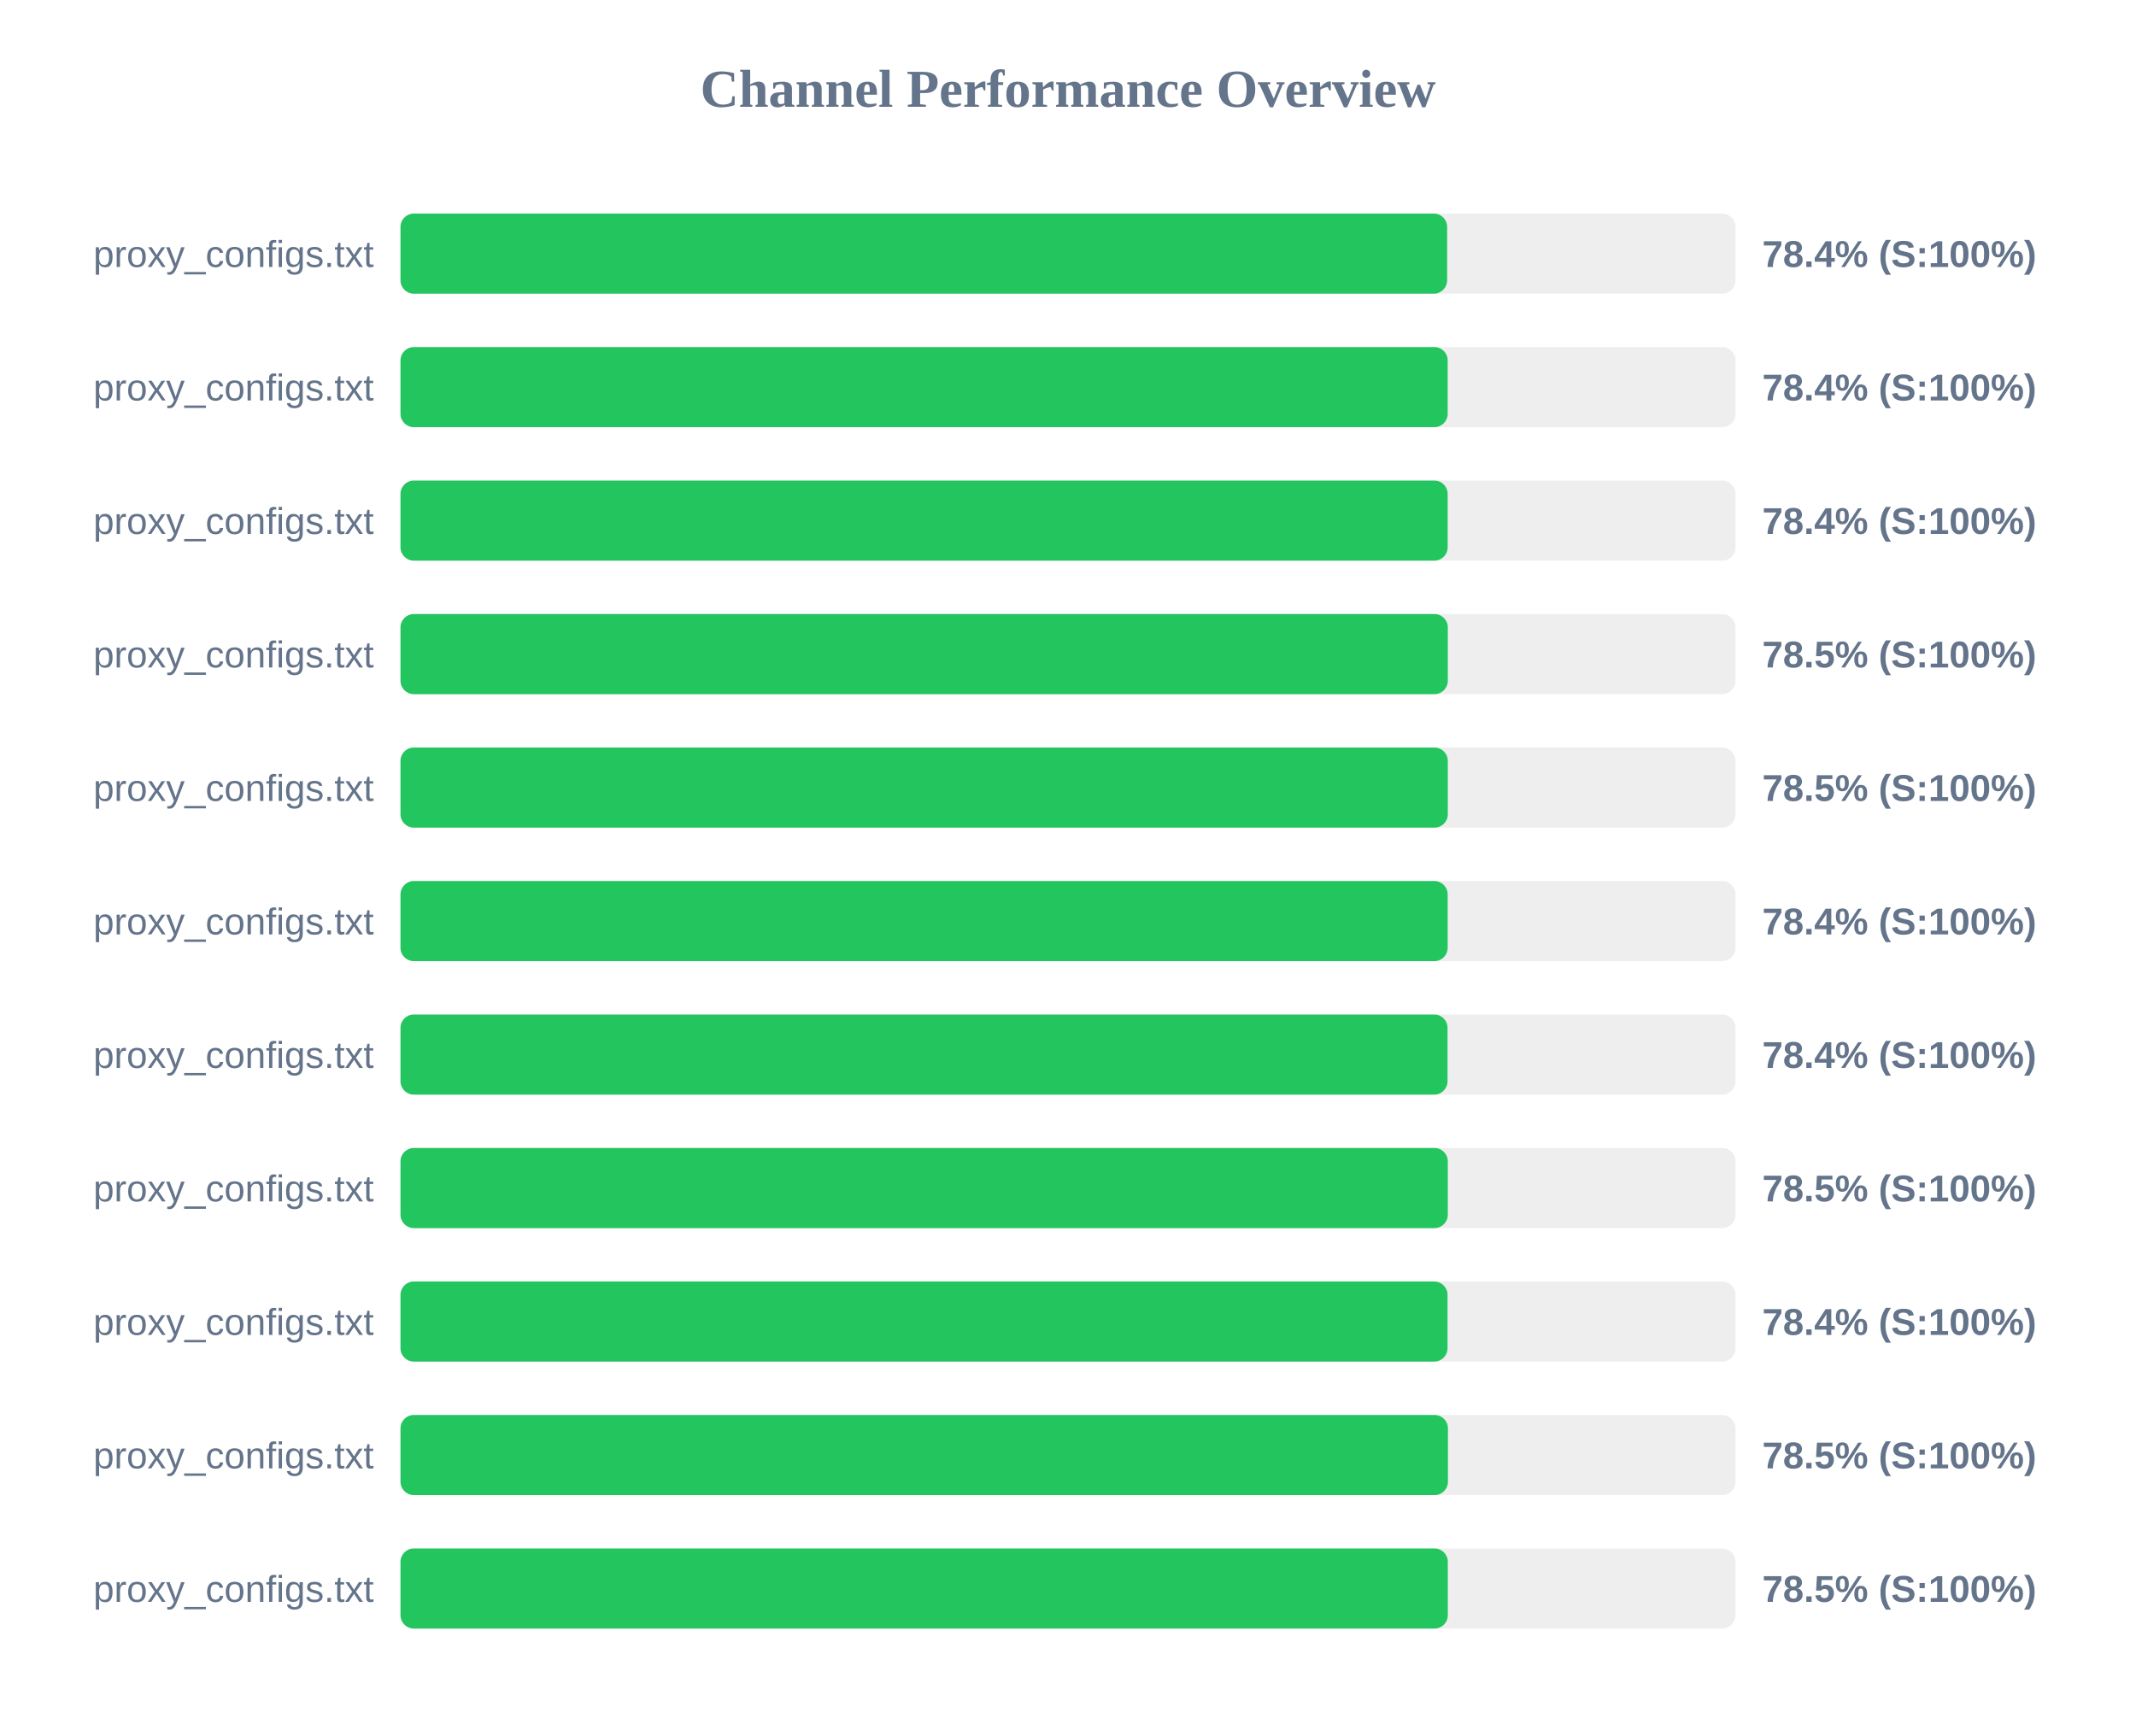
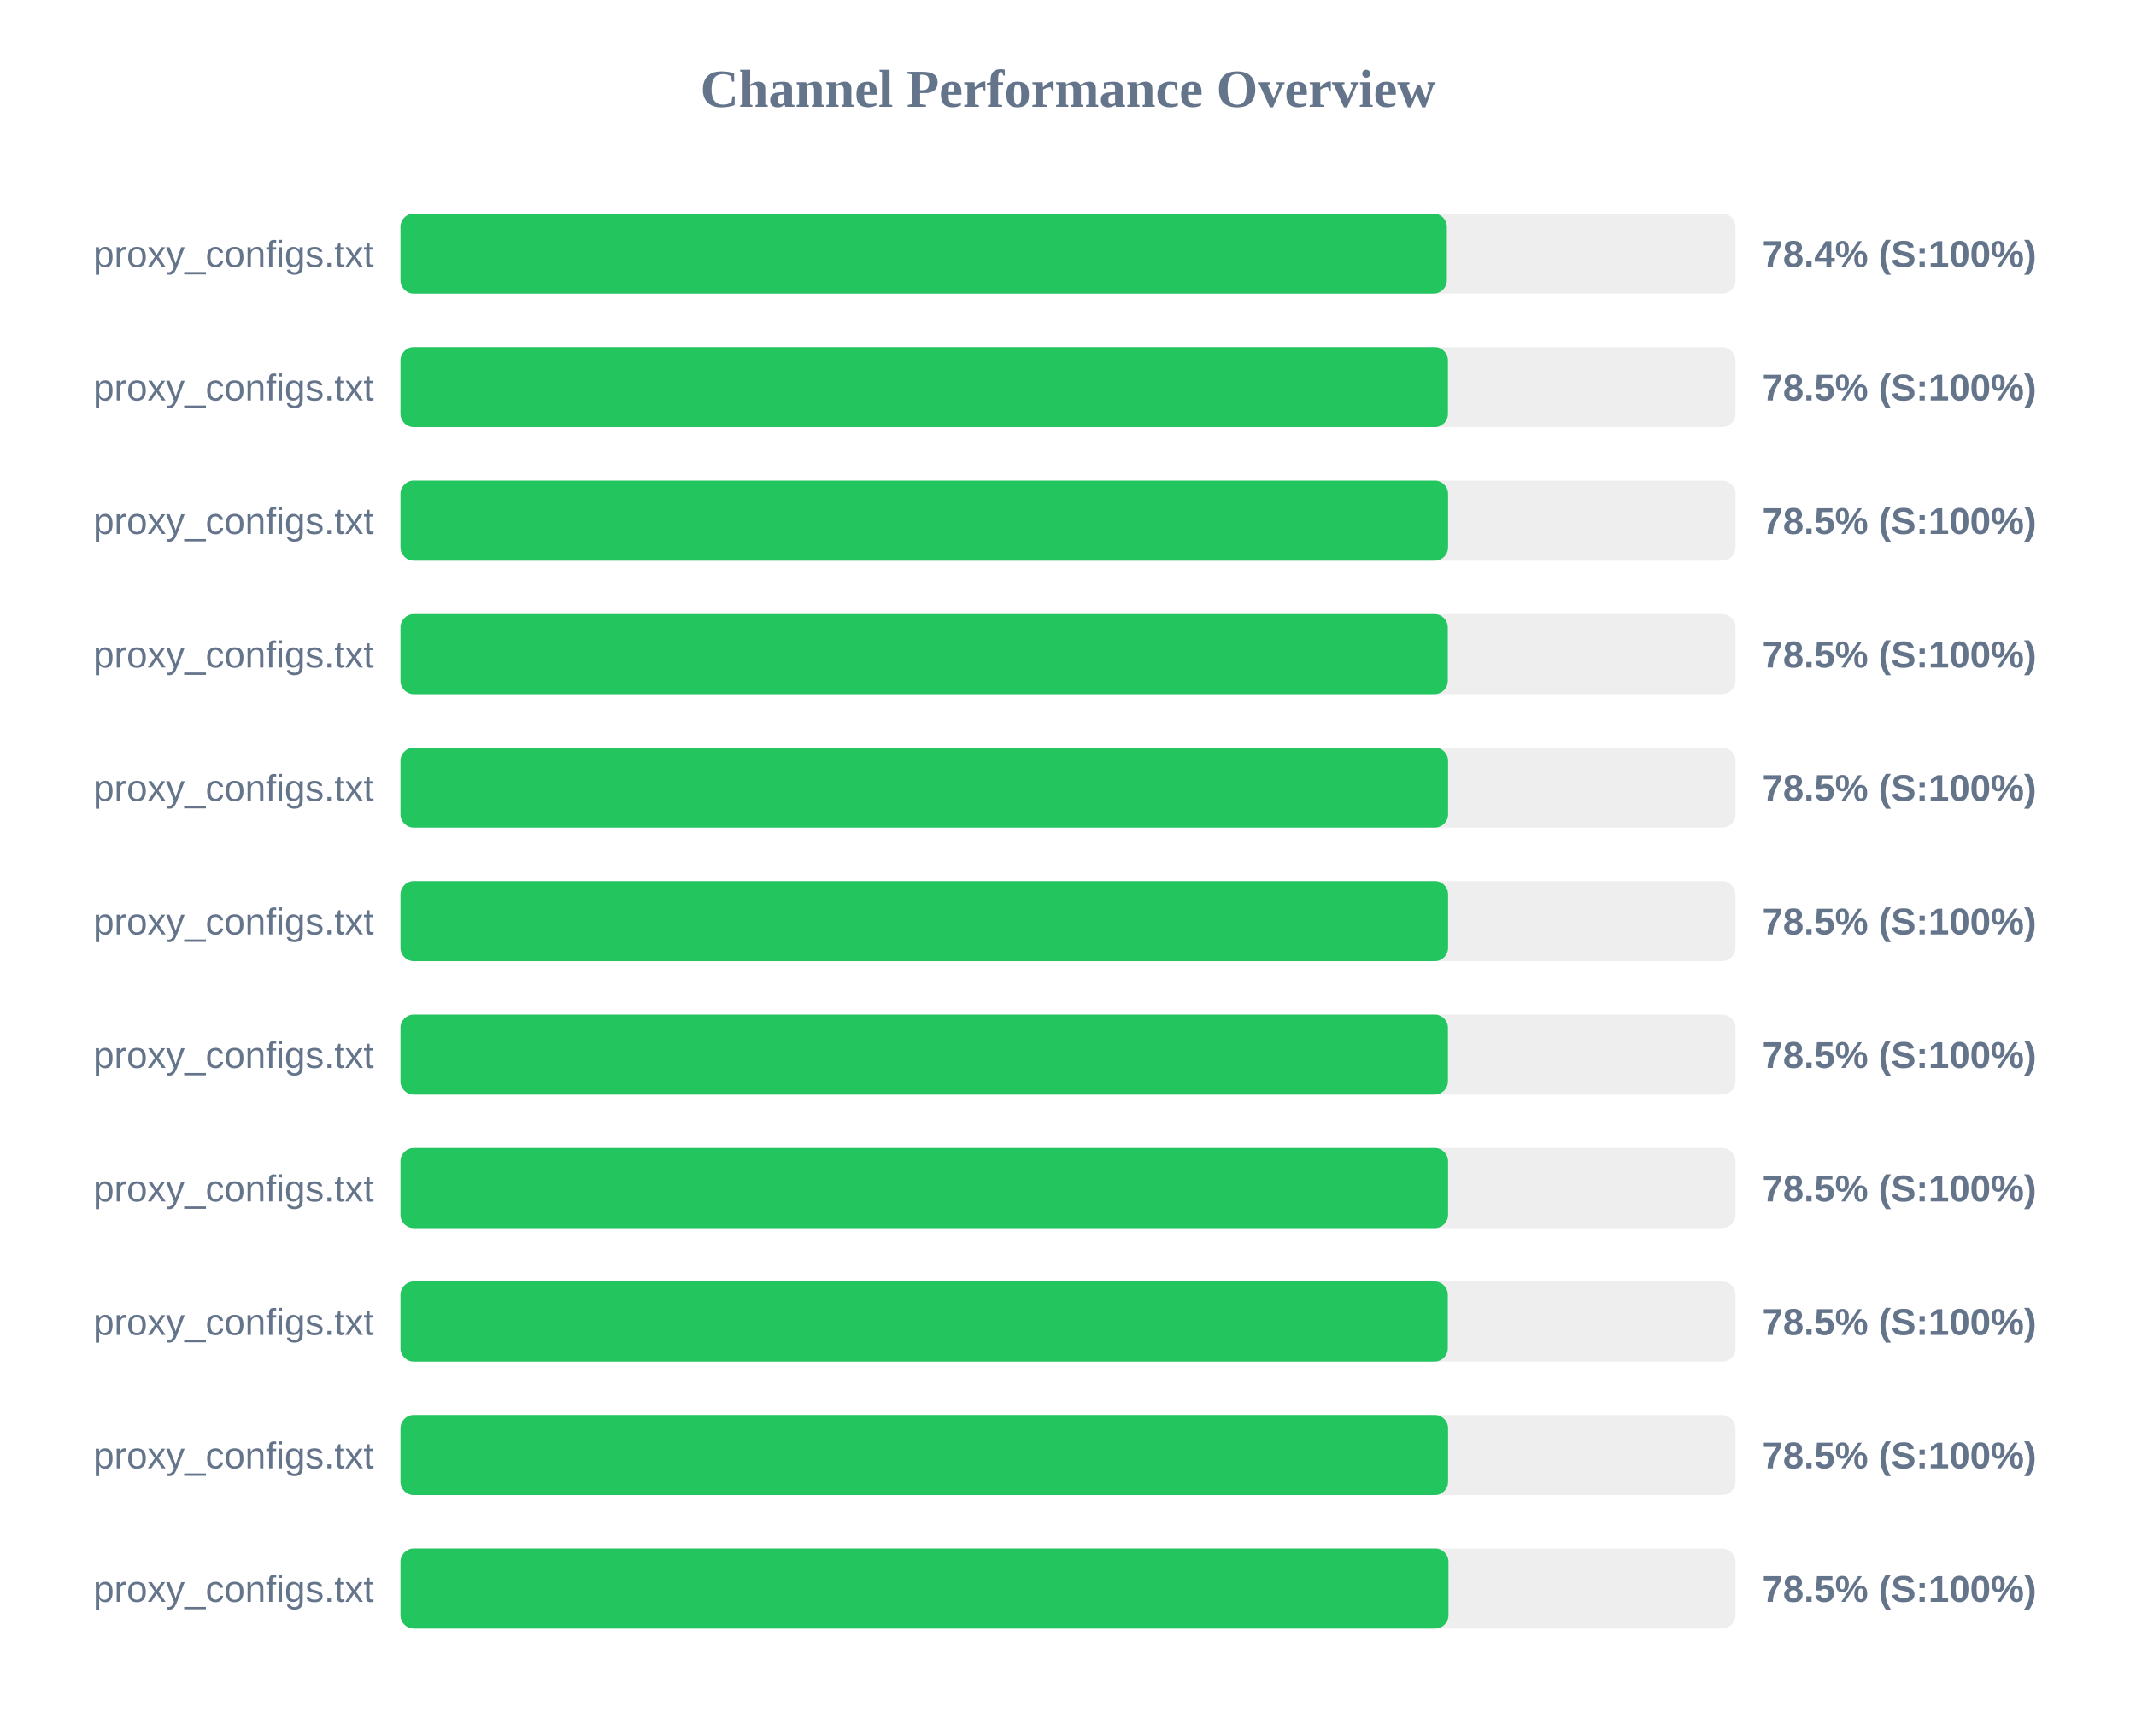
<svg xmlns="http://www.w3.org/2000/svg" width="800" height="650" version="1.1">
  <style>
        .row { font: 14px Arial; fill: #64748b; }
        .score { font: bold 14px Arial; fill: #64748b; }
    </style>
  <text x="400" y="40" text-anchor="middle" font-size="20px" font-weight="bold" fill="#64748b">Channel Performance Overview</text>
  <rect x="150" y="80" width="500" height="30" fill="#eee" rx="5" />
-   <rect x="150" y="80" width="392.0" height="30" fill="#22c55e" rx="5" />
+   <rect x="150" y="80" width="391.9" height="30" fill="#22c55e" rx="5" />
  <text x="140" y="100" text-anchor="end" class="row">proxy_configs.txt</text>
  <text x="660" y="100" text-anchor="start" class="score">78.4% (S:100%)</text>
  <rect x="150" y="130" width="500" height="30" fill="#eee" rx="5" />
-   <rect x="150" y="130" width="392.2" height="30" fill="#22c55e" rx="5" />
+   <rect x="150" y="130" width="392.3" height="30" fill="#22c55e" rx="5" />
  <text x="140" y="150" text-anchor="end" class="row">proxy_configs.txt</text>
-   <text x="660" y="150" text-anchor="start" class="score">78.4% (S:100%)</text>
+   <text x="660" y="150" text-anchor="start" class="score">78.5% (S:100%)</text>
  <rect x="150" y="180" width="500" height="30" fill="#eee" rx="5" />
-   <rect x="150" y="180" width="392.2" height="30" fill="#22c55e" rx="5" />
+   <rect x="150" y="180" width="392.35" height="30" fill="#22c55e" rx="5" />
  <text x="140" y="200" text-anchor="end" class="row">proxy_configs.txt</text>
-   <text x="660" y="200" text-anchor="start" class="score">78.4% (S:100%)</text>
+   <text x="660" y="200" text-anchor="start" class="score">78.5% (S:100%)</text>
  <rect x="150" y="230" width="500" height="30" fill="#eee" rx="5" />
  <rect x="150" y="230" width="392.25" height="30" fill="#22c55e" rx="5" />
  <text x="140" y="250" text-anchor="end" class="row">proxy_configs.txt</text>
  <text x="660" y="250" text-anchor="start" class="score">78.5% (S:100%)</text>
  <rect x="150" y="280" width="500" height="30" fill="#eee" rx="5" />
-   <rect x="150" y="280" width="392.25" height="30" fill="#22c55e" rx="5" />
+   <rect x="150" y="280" width="392.35" height="30" fill="#22c55e" rx="5" />
  <text x="140" y="300" text-anchor="end" class="row">proxy_configs.txt</text>
  <text x="660" y="300" text-anchor="start" class="score">78.5% (S:100%)</text>
  <rect x="150" y="330" width="500" height="30" fill="#eee" rx="5" />
-   <rect x="150" y="330" width="392.2" height="30" fill="#22c55e" rx="5" />
+   <rect x="150" y="330" width="392.35" height="30" fill="#22c55e" rx="5" />
  <text x="140" y="350" text-anchor="end" class="row">proxy_configs.txt</text>
-   <text x="660" y="350" text-anchor="start" class="score">78.4% (S:100%)</text>
+   <text x="660" y="350" text-anchor="start" class="score">78.5% (S:100%)</text>
  <rect x="150" y="380" width="500" height="30" fill="#eee" rx="5" />
-   <rect x="150" y="380" width="392.15" height="30" fill="#22c55e" rx="5" />
+   <rect x="150" y="380" width="392.3" height="30" fill="#22c55e" rx="5" />
  <text x="140" y="400" text-anchor="end" class="row">proxy_configs.txt</text>
-   <text x="660" y="400" text-anchor="start" class="score">78.4% (S:100%)</text>
+   <text x="660" y="400" text-anchor="start" class="score">78.5% (S:100%)</text>
  <rect x="150" y="430" width="500" height="30" fill="#eee" rx="5" />
-   <rect x="150" y="430" width="392.25" height="30" fill="#22c55e" rx="5" />
+   <rect x="150" y="430" width="392.35" height="30" fill="#22c55e" rx="5" />
  <text x="140" y="450" text-anchor="end" class="row">proxy_configs.txt</text>
  <text x="660" y="450" text-anchor="start" class="score">78.5% (S:100%)</text>
  <rect x="150" y="480" width="500" height="30" fill="#eee" rx="5" />
-   <rect x="150" y="480" width="392.15" height="30" fill="#22c55e" rx="5" />
+   <rect x="150" y="480" width="392.25" height="30" fill="#22c55e" rx="5" />
  <text x="140" y="500" text-anchor="end" class="row">proxy_configs.txt</text>
-   <text x="660" y="500" text-anchor="start" class="score">78.4% (S:100%)</text>
+   <text x="660" y="500" text-anchor="start" class="score">78.5% (S:100%)</text>
  <rect x="150" y="530" width="500" height="30" fill="#eee" rx="5" />
-   <rect x="150" y="530" width="392.3" height="30" fill="#22c55e" rx="5" />
+   <rect x="150" y="530" width="392.35" height="30" fill="#22c55e" rx="5" />
  <text x="140" y="550" text-anchor="end" class="row">proxy_configs.txt</text>
  <text x="660" y="550" text-anchor="start" class="score">78.5% (S:100%)</text>
  <rect x="150" y="580" width="500" height="30" fill="#eee" rx="5" />
-   <rect x="150" y="580" width="392.25" height="30" fill="#22c55e" rx="5" />
+   <rect x="150" y="580" width="392.5" height="30" fill="#22c55e" rx="5" />
  <text x="140" y="600" text-anchor="end" class="row">proxy_configs.txt</text>
  <text x="660" y="600" text-anchor="start" class="score">78.5% (S:100%)</text>
</svg>
